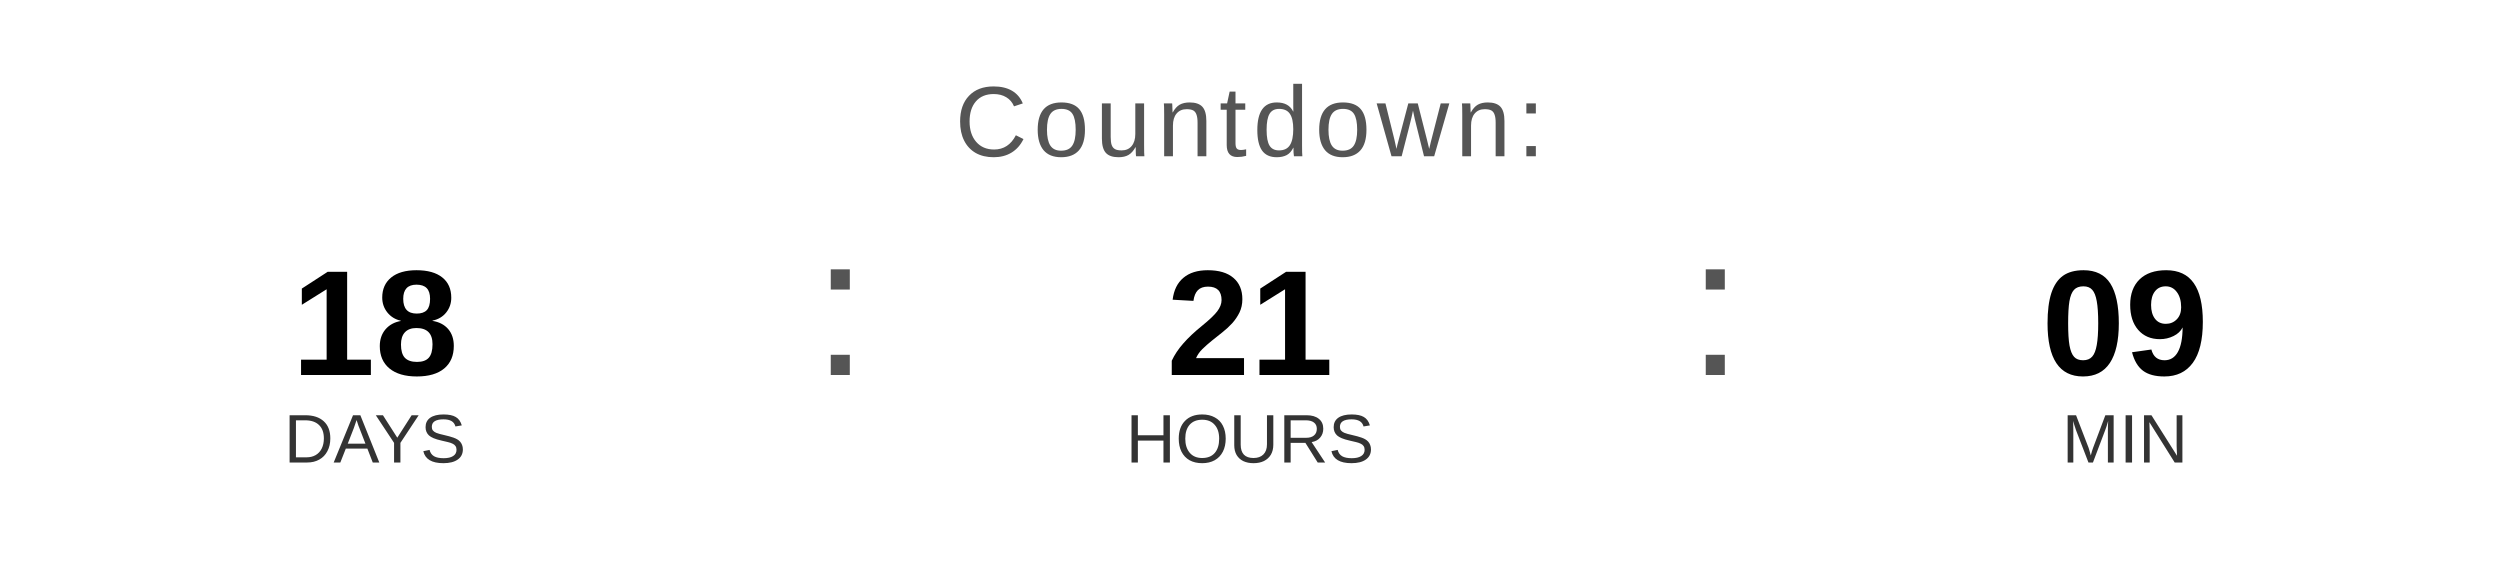
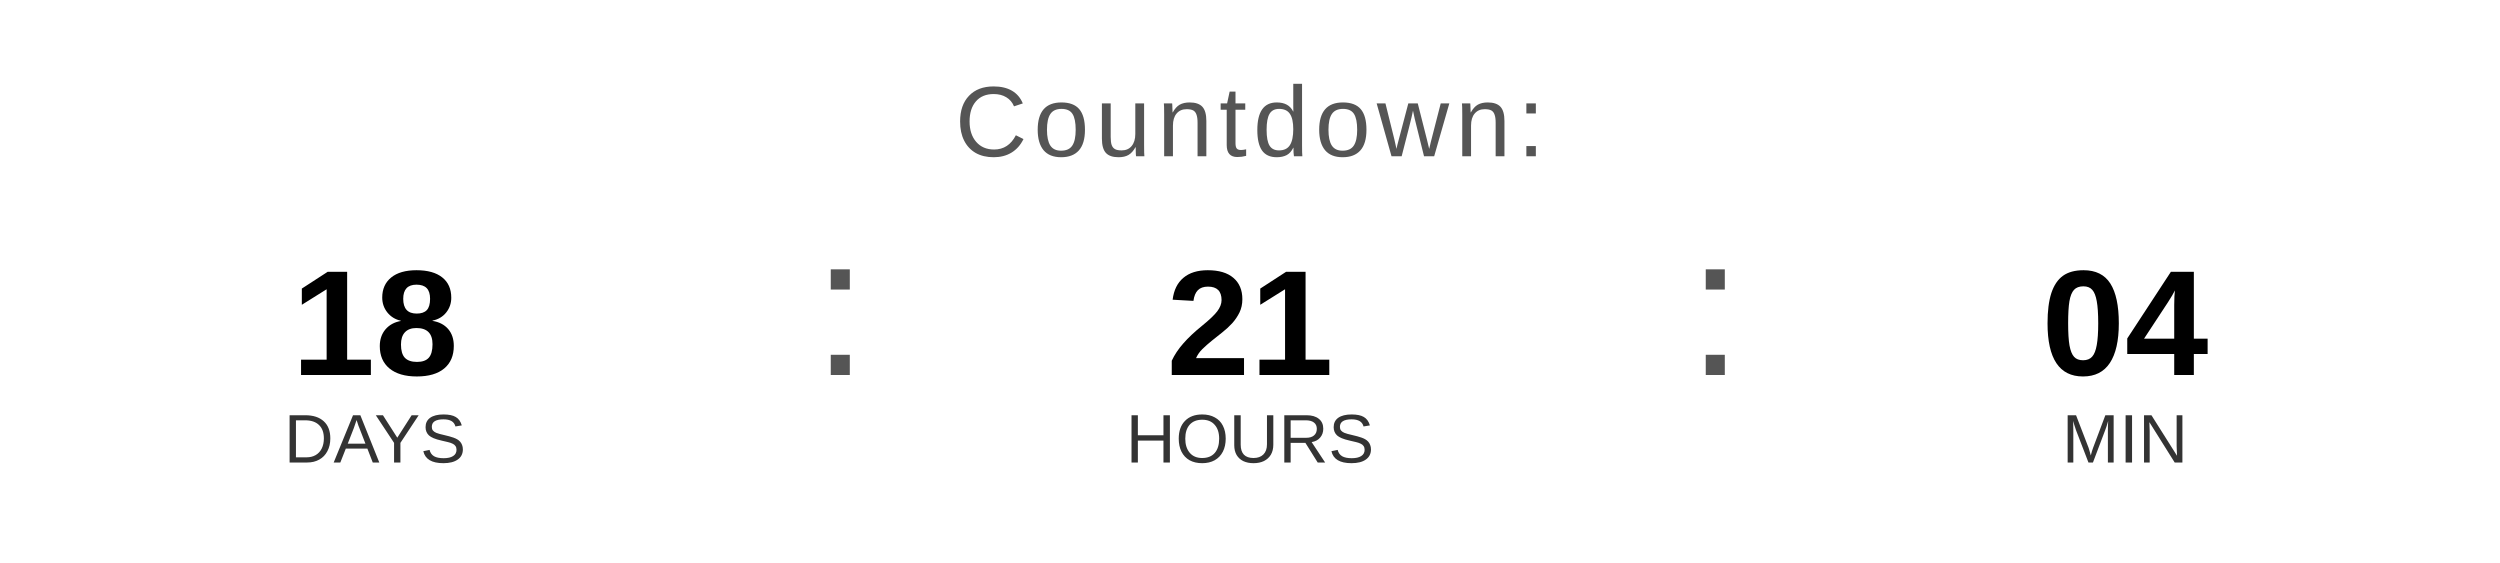
<svg xmlns="http://www.w3.org/2000/svg" width="400" height="90" viewBox="0 0 400 90">
  <text x="200" y="25" font-family="Arial, Helvetica, sans-serif" font-size="16" fill="#555555" text-anchor="middle" letter-spacing="1">
    Countdown:
  </text>
  <text x="60" y="60" font-family="Arial, Helvetica, sans-serif" font-size="24" font-weight="bold" fill="#000000" text-anchor="middle">18</text>
  <text x="60" y="74" font-family="Arial, Helvetica, sans-serif" font-size="11" fill="#333333" text-anchor="middle">DAYS</text>
  <text x="130" y="60" font-family="Arial, sans-serif" font-size="32" fill="#555555">:</text>
  <text x="200" y="60" font-family="Arial, Helvetica, sans-serif" font-size="24" font-weight="bold" fill="#000000" text-anchor="middle">21</text>
  <text x="200" y="74" font-family="Arial, Helvetica, sans-serif" font-size="11" fill="#333333" text-anchor="middle">HOURS</text>
  <text x="270" y="60" font-family="Arial, sans-serif" font-size="32" fill="#555555">:</text>
-   <text x="340" y="60" font-family="Arial, Helvetica, sans-serif" font-size="24" font-weight="bold" fill="#000000" text-anchor="middle">09</text>
+   <text x="340" y="60" font-family="Arial, Helvetica, sans-serif" font-size="24" font-weight="bold" fill="#000000" text-anchor="middle">04</text>
  <text x="340" y="74" font-family="Arial, Helvetica, sans-serif" font-size="11" fill="#333333" text-anchor="middle">MIN</text>
</svg>
